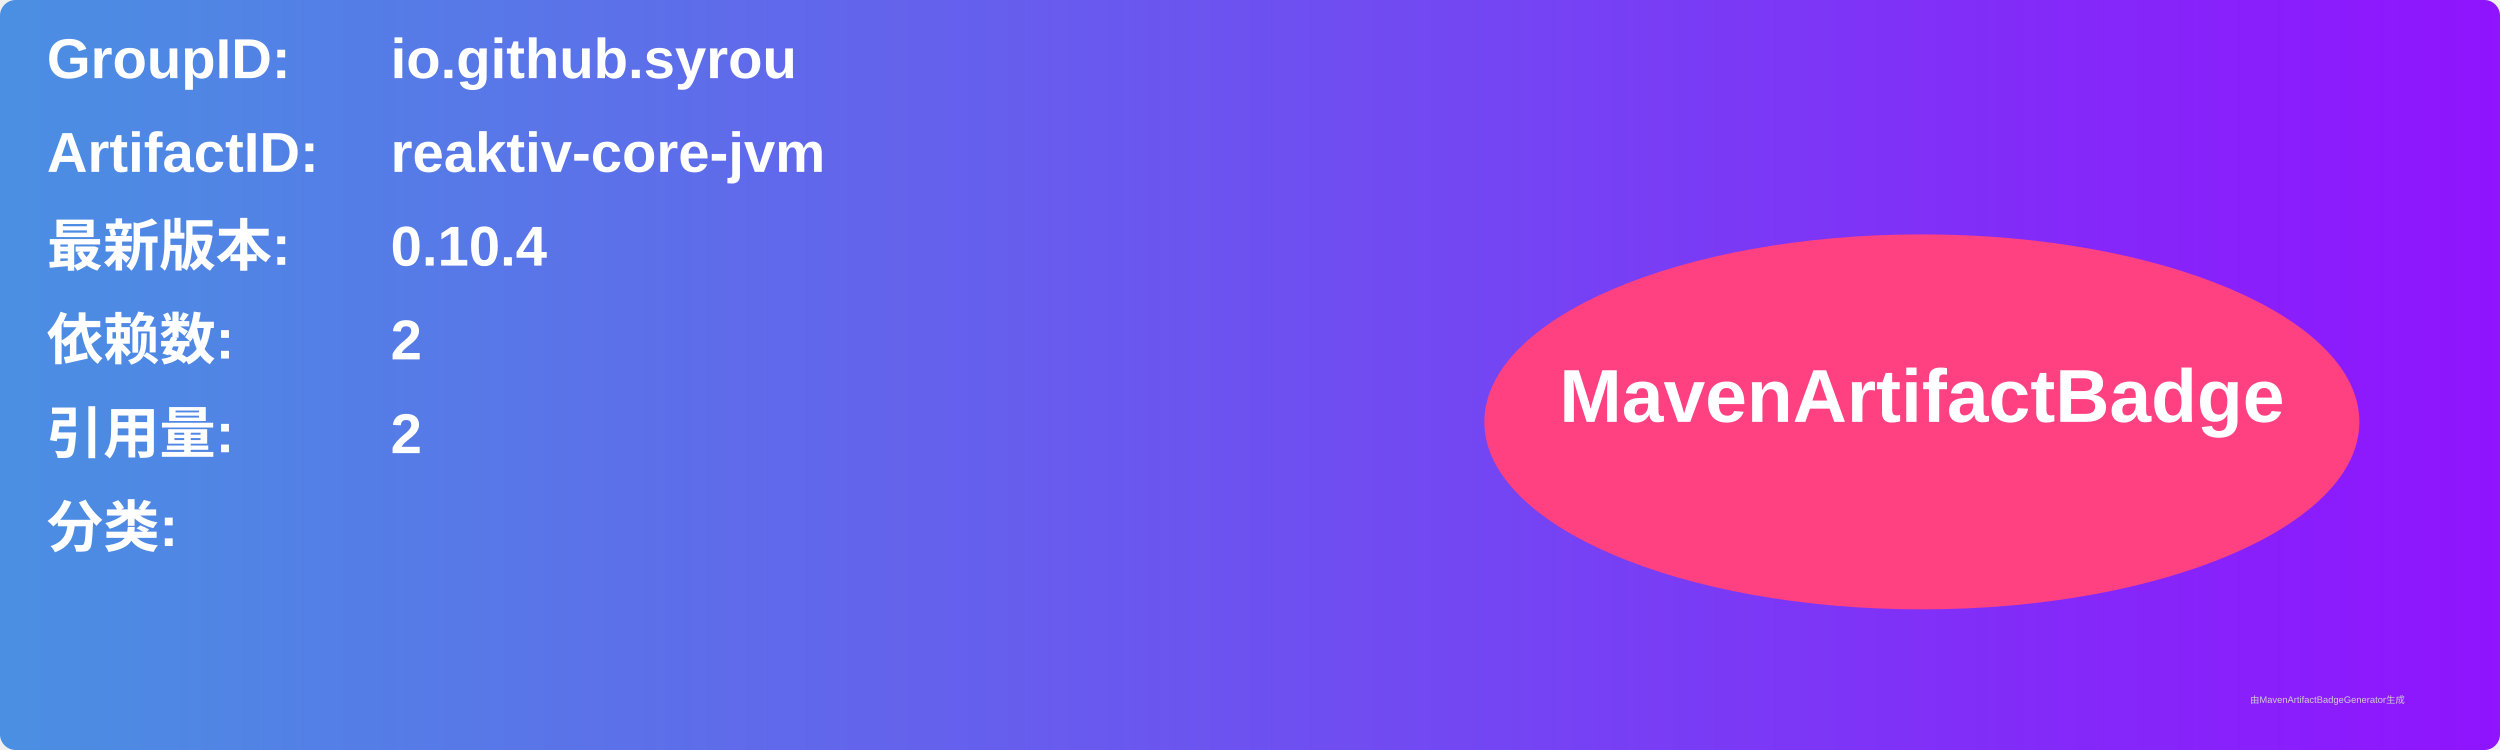
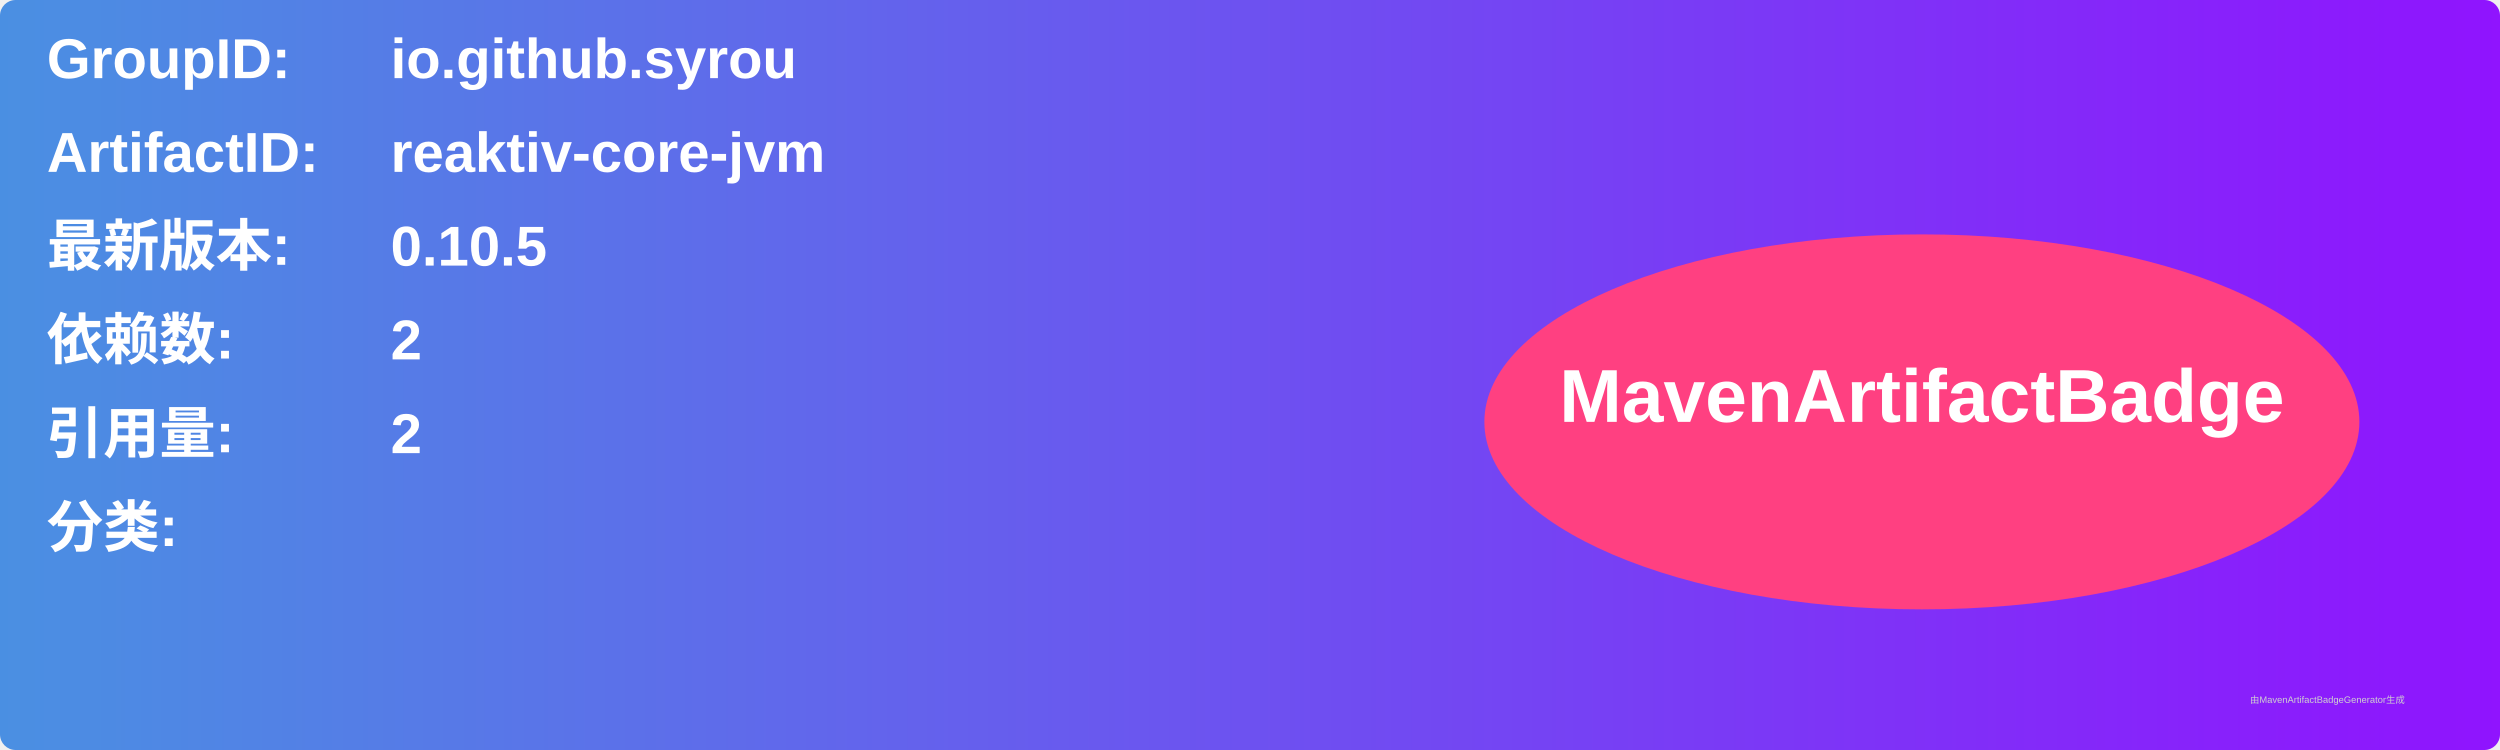
<svg xmlns="http://www.w3.org/2000/svg" width="800" height="240" viewBox="0 0 800 240">
  <linearGradient id="grad" x1="0%" y1="0%" x2="100%" y2="0%">
    <stop offset="0%" stop-color="#4a90e2" />
    <stop offset="100%" stop-color="#9013fe" />
  </linearGradient>
  <rect width="100%" height="100%" rx="5" ry="5" fill="url(#grad)" />
  <g transform="translate(15, 15)">
    <text x="0" y="10" font-family="Arial" font-size="18" fill="white" font-weight="bold" width="260">GroupID:</text>
    <text x="110" y="10" font-family="Arial" font-size="18" fill="white" font-weight="bold" width="460">io.github.syrou</text>
    <text x="0" y="40" font-family="Arial" font-size="18" fill="white" font-weight="bold" width="260">ArtifactID:</text>
    <text x="110" y="40" font-family="Arial" font-size="18" fill="white" font-weight="bold" width="460">reaktiv-core-jvm</text>
    <text x="0" y="70" font-family="Arial" font-size="18" fill="white" font-weight="bold">最新版本:</text>
    <text x="110" y="70" font-family="Arial" font-size="18" fill="white" font-weight="bold">
-       <tspan font-weight="bold">0.10.4</tspan>
+       <tspan font-weight="bold">0.10.5</tspan>
    </text>
    <text x="0" y="100" font-family="Arial" font-size="18" fill="white" font-weight="bold">依赖数: </text>
    <text x="110" y="100" font-family="Arial" font-size="18" fill="white">
      <tspan font-weight="bold">2</tspan>
    </text>
    <text x="0" y="130" font-family="Arial" font-size="18" fill="white" font-weight="bold">引用量: </text>
    <text x="110" y="130" font-family="Arial" font-size="18" fill="white">
      <tspan font-weight="bold">2</tspan>
    </text>
    <text x="0" y="160" font-family="Arial" font-size="18" fill="white" font-weight="bold">分类:</text>
    <text x="10" y="190" font-family="Arial" font-size="10" fill="white">
      <tspan font-weight="bold" />
    </text>
    <ellipse cx="600" cy="120" rx="140" ry="60" fill="#ff4081" />
    <text x="600" y="120" text-anchor="middle" font-family="Arial" font-size="24" fill="white" font-weight="bold">MavenArtifactBadge</text>
  </g>
  <text x="720" y="225" font-family="Arial" font-size="3" fill="#d0d0d0">由MavenArtifactBadgeGenerator生成</text>
</svg>
